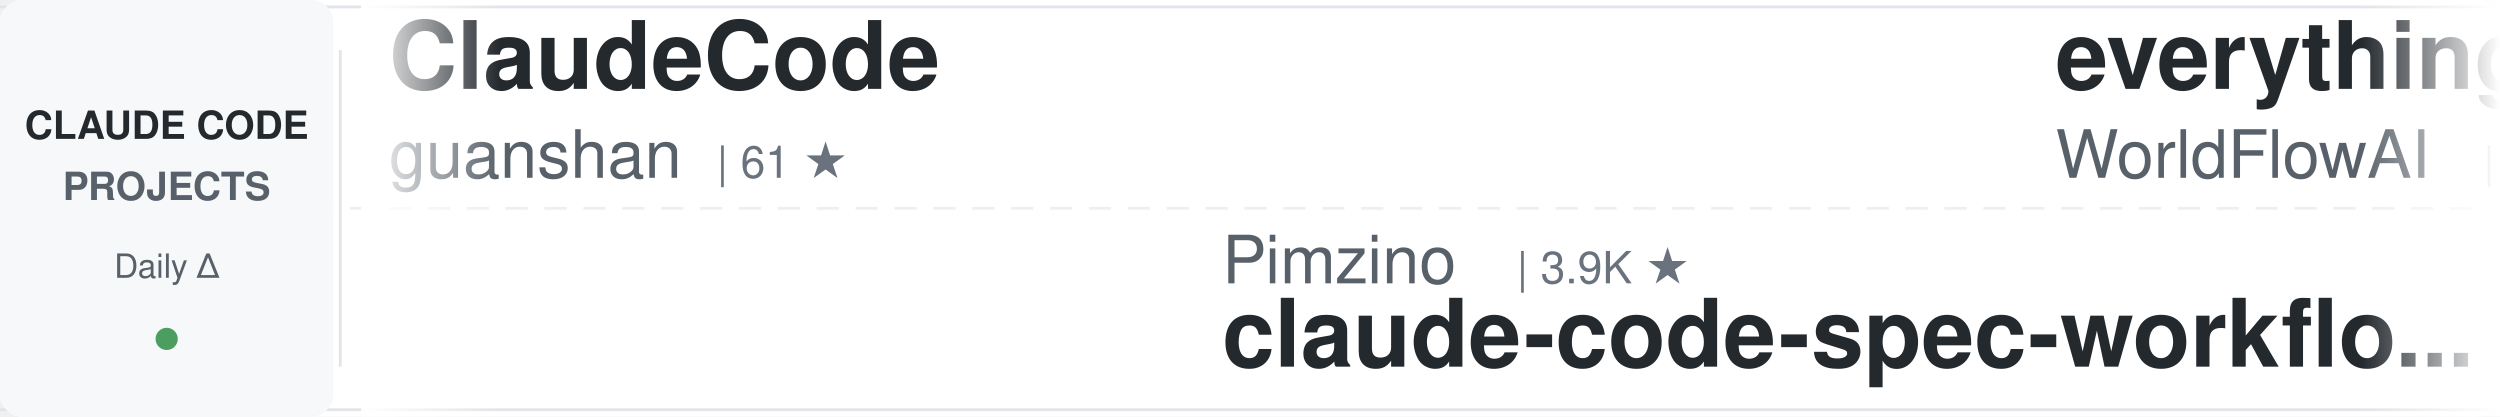
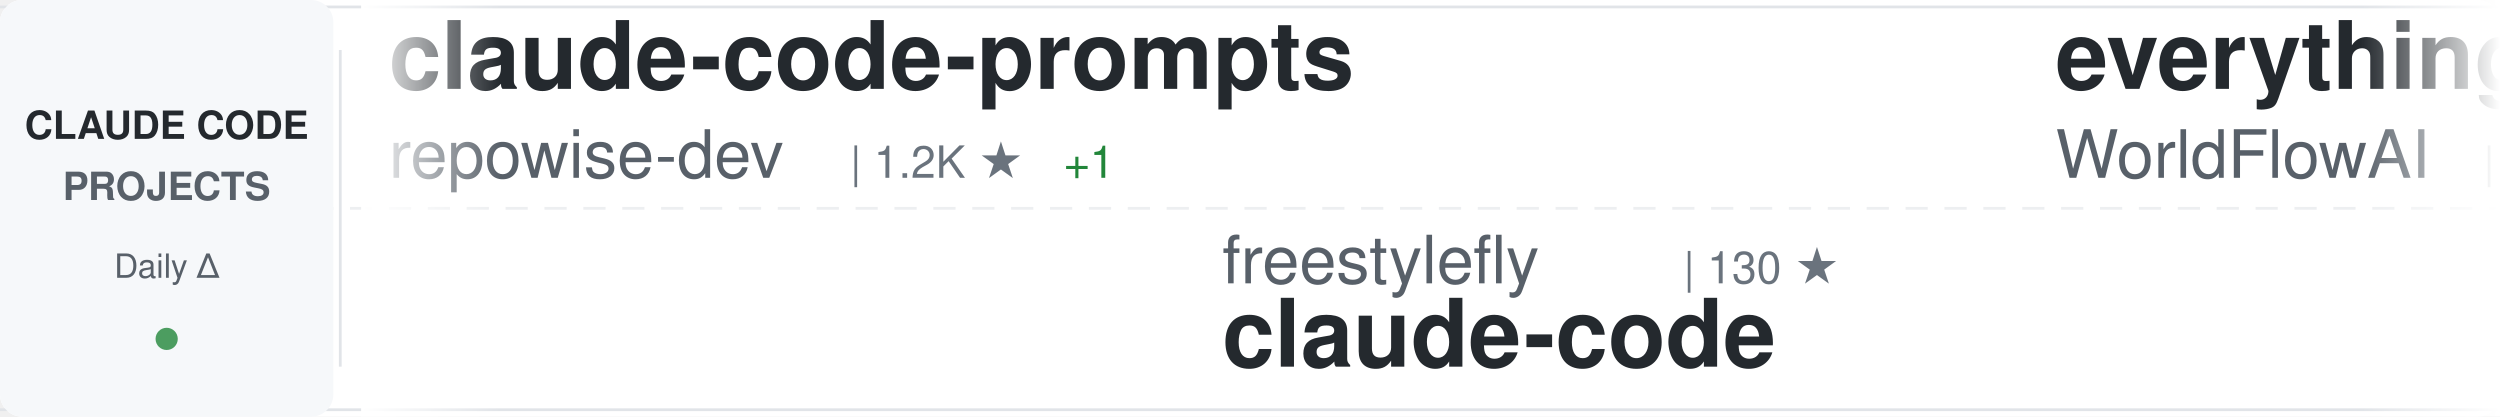
<svg xmlns="http://www.w3.org/2000/svg" width="900" height="150">
  <defs>
    <linearGradient id="awesomeLeftFade" x1="0%" y1="0%" x2="100%" y2="0%">
      <stop offset="0%" style="stop-color:#ffffff;stop-opacity:1" />
      <stop offset="100%" style="stop-color:#ffffff;stop-opacity:0" />
    </linearGradient>
    <linearGradient id="awesomeRightFade" x1="0%" y1="0%" x2="100%" y2="0%">
      <stop offset="0%" style="stop-color:#ffffff;stop-opacity:0" />
      <stop offset="100%" style="stop-color:#ffffff;stop-opacity:1" />
    </linearGradient>
  </defs>
  <rect width="900" height="150" fill="#ffffff" rx="8" />
  <rect x="0" y="2" width="900" height="1" fill="#e1e4e8" />
  <rect x="0" y="147" width="900" height="1" fill="#e1e4e8" />
  <line x1="0" y1="75" x2="900" y2="75" stroke="#e1e4e8" stroke-width="1" stroke-dasharray="8 6" opacity="0.6" />
  <rect x="0" y="0" width="120" height="150" fill="#f6f8fa" rx="8" />
  <text x="60" y="50" font-family="-apple-system, BlinkMacSystemFont, 'Segoe UI', Helvetica, Arial, sans-serif" font-size="14" font-weight="600" fill="#24292e" text-anchor="middle">CLAUDE CODE</text>
  <text x="60" y="72" font-family="-apple-system, BlinkMacSystemFont, 'Segoe UI', Helvetica, Arial, sans-serif" font-size="14" font-weight="600" fill="#586069" text-anchor="middle">PROJECTS</text>
  <text x="60" y="100" font-family="-apple-system, BlinkMacSystemFont, 'Segoe UI', Helvetica, Arial, sans-serif" font-size="12" font-weight="500" fill="#586069" text-anchor="middle">Daily Δ</text>
  <circle cx="60" cy="122" r="4" fill="#22863a" opacity="0.8" />
  <rect x="122" y="18" width="1" height="114" fill="#e1e4e8" />
  <clipPath id="awesomeTickerClip">
    <rect x="130" y="0" width="770" height="150" />
  </clipPath>
  <g clip-path="url(#awesomeTickerClip)">
    <g id="awesomeTickerItems">
      <animateTransform attributeName="transform" attributeType="XML" type="translate" from="0 0" to="-3000 0" dur="54s" repeatCount="indefinite" />
      <g transform="translate(0, 0)">
-         <text x="140" y="32" font-family="-apple-system, BlinkMacSystemFont, 'Segoe UI', Helvetica, Arial, sans-serif" font-size="34" font-weight="600" fill="#24292e">ClaudeCode</text>
-         <text x="140" y="64" font-family="-apple-system, BlinkMacSystemFont, 'Segoe UI', Helvetica, Arial, sans-serif" font-size="24" font-weight="400" fill="#586069">guanshan</text>
-         <text x="258" y="64" font-family="-apple-system, BlinkMacSystemFont, 'Segoe UI', Helvetica, Arial, sans-serif" font-size="16" font-weight="500" fill="#6a737d">| 61 ★</text>
+         <text x="140" y="32" font-family="-apple-system, BlinkMacSystemFont, 'Segoe UI', Helvetica, Arial, sans-serif" font-size="34" font-weight="600" fill="#24292e">claude-code-prompts</text>
+         <text x="140" y="64" font-family="-apple-system, BlinkMacSystemFont, 'Segoe UI', Helvetica, Arial, sans-serif" font-size="24" font-weight="400" fill="#586069">repowise-dev</text>
+         <text x="306" y="64" font-family="-apple-system, BlinkMacSystemFont, 'Segoe UI', Helvetica, Arial, sans-serif" font-size="16" font-weight="500" fill="#6a737d">| 1.2K ★</text>
+         <text x="383" y="64" font-family="-apple-system, BlinkMacSystemFont, 'Segoe UI', Helvetica, Arial, sans-serif" font-size="16" font-weight="500" fill="#22863a"> +1</text>
      </g>
      <g transform="translate(300, 0)">
-         <text x="140" y="102" font-family="-apple-system, BlinkMacSystemFont, 'Segoe UI', Helvetica, Arial, sans-serif" font-size="24" font-weight="400" fill="#586069">Pimzino</text>
-         <text x="246" y="102" font-family="-apple-system, BlinkMacSystemFont, 'Segoe UI', Helvetica, Arial, sans-serif" font-size="16" font-weight="500" fill="#6a737d">| 3.9K ★</text>
-         <text x="140" y="132" font-family="-apple-system, BlinkMacSystemFont, 'Segoe UI', Helvetica, Arial, sans-serif" font-size="34" font-weight="600" fill="#24292e">claude-code-spec-workflo...</text>
+         <text x="140" y="102" font-family="-apple-system, BlinkMacSystemFont, 'Segoe UI', Helvetica, Arial, sans-serif" font-size="24" font-weight="400" fill="#586069">freestylefly</text>
+         <text x="306" y="102" font-family="-apple-system, BlinkMacSystemFont, 'Segoe UI', Helvetica, Arial, sans-serif" font-size="16" font-weight="500" fill="#6a737d">| 130 ★</text>
+         <text x="140" y="132" font-family="-apple-system, BlinkMacSystemFont, 'Segoe UI', Helvetica, Arial, sans-serif" font-size="34" font-weight="600" fill="#24292e">claude-code</text>
      </g>
      <g transform="translate(600, 0)">
        <text x="140" y="32" font-family="-apple-system, BlinkMacSystemFont, 'Segoe UI', Helvetica, Arial, sans-serif" font-size="34" font-weight="600" fill="#24292e">everything-claude-code</text>
        <text x="140" y="64" font-family="-apple-system, BlinkMacSystemFont, 'Segoe UI', Helvetica, Arial, sans-serif" font-size="24" font-weight="400" fill="#586069">WorldFlowAI</text>
        <text x="294" y="64" font-family="-apple-system, BlinkMacSystemFont, 'Segoe UI', Helvetica, Arial, sans-serif" font-size="16" font-weight="500" fill="#6a737d">| 3.6K ★</text>
-         <text x="371" y="64" font-family="-apple-system, BlinkMacSystemFont, 'Segoe UI', Helvetica, Arial, sans-serif" font-size="16" font-weight="500" fill="#22863a"> +12</text>
+         <text x="371" y="64" font-family="-apple-system, BlinkMacSystemFont, 'Segoe UI', Helvetica, Arial, sans-serif" font-size="16" font-weight="500" fill="#22863a"> +15</text>
      </g>
      <g transform="translate(900, 0)">
-         <text x="140" y="102" font-family="-apple-system, BlinkMacSystemFont, 'Segoe UI', Helvetica, Arial, sans-serif" font-size="24" font-weight="400" fill="#586069">Maciek-roboblog</text>
-         <text x="342" y="102" font-family="-apple-system, BlinkMacSystemFont, 'Segoe UI', Helvetica, Arial, sans-serif" font-size="16" font-weight="500" fill="#6a737d">| 8.7K ★</text>
-         <text x="140" y="132" font-family="-apple-system, BlinkMacSystemFont, 'Segoe UI', Helvetica, Arial, sans-serif" font-size="34" font-weight="600" fill="#24292e">Claude-Code-Usage-Monito...</text>
+         <text x="140" y="102" font-family="-apple-system, BlinkMacSystemFont, 'Segoe UI', Helvetica, Arial, sans-serif" font-size="24" font-weight="400" fill="#586069">ochamber</text>
+         <text x="258" y="102" font-family="-apple-system, BlinkMacSystemFont, 'Segoe UI', Helvetica, Arial, sans-serif" font-size="16" font-weight="500" fill="#6a737d">| 4 ★</text>
+         <text x="140" y="132" font-family="-apple-system, BlinkMacSystemFont, 'Segoe UI', Helvetica, Arial, sans-serif" font-size="34" font-weight="600" fill="#24292e">claude-code</text>
      </g>
      <g transform="translate(1200, 0)">
-         <text x="140" y="32" font-family="-apple-system, BlinkMacSystemFont, 'Segoe UI', Helvetica, Arial, sans-serif" font-size="34" font-weight="600" fill="#24292e">claude-code-telegram</text>
-         <text x="140" y="64" font-family="-apple-system, BlinkMacSystemFont, 'Segoe UI', Helvetica, Arial, sans-serif" font-size="24" font-weight="400" fill="#586069">overwirehq</text>
-         <text x="282" y="64" font-family="-apple-system, BlinkMacSystemFont, 'Segoe UI', Helvetica, Arial, sans-serif" font-size="16" font-weight="500" fill="#6a737d">| 2.8K ★</text>
+         <text x="140" y="32" font-family="-apple-system, BlinkMacSystemFont, 'Segoe UI', Helvetica, Arial, sans-serif" font-size="34" font-weight="600" fill="#24292e">edmunds-claude-code</text>
+         <text x="140" y="64" font-family="-apple-system, BlinkMacSystemFont, 'Segoe UI', Helvetica, Arial, sans-serif" font-size="24" font-weight="400" fill="#586069">edmund-io</text>
+         <text x="270" y="64" font-family="-apple-system, BlinkMacSystemFont, 'Segoe UI', Helvetica, Arial, sans-serif" font-size="16" font-weight="500" fill="#6a737d">| 1.5K ★</text>
      </g>
      <g transform="translate(1500, 0)">
-         <text x="140" y="102" font-family="-apple-system, BlinkMacSystemFont, 'Segoe UI', Helvetica, Arial, sans-serif" font-size="24" font-weight="400" fill="#586069">lorryjovens-hub</text>
-         <text x="342" y="102" font-family="-apple-system, BlinkMacSystemFont, 'Segoe UI', Helvetica, Arial, sans-serif" font-size="16" font-weight="500" fill="#6a737d">| 1.7K ★</text>
-         <text x="140" y="132" font-family="-apple-system, BlinkMacSystemFont, 'Segoe UI', Helvetica, Arial, sans-serif" font-size="34" font-weight="600" fill="#24292e">claude-code-rust</text>
+         <text x="140" y="102" font-family="-apple-system, BlinkMacSystemFont, 'Segoe UI', Helvetica, Arial, sans-serif" font-size="24" font-weight="400" fill="#586069">anthropics</text>
+         <text x="282" y="102" font-family="-apple-system, BlinkMacSystemFont, 'Segoe UI', Helvetica, Arial, sans-serif" font-size="16" font-weight="500" fill="#6a737d">| 178.1K ★</text>
+         <text x="377" y="102" font-family="-apple-system, BlinkMacSystemFont, 'Segoe UI', Helvetica, Arial, sans-serif" font-size="16" font-weight="500" fill="#22863a"> +52</text>
+         <text x="140" y="132" font-family="-apple-system, BlinkMacSystemFont, 'Segoe UI', Helvetica, Arial, sans-serif" font-size="34" font-weight="600" fill="#24292e">skills</text>
      </g>
      <g transform="translate(1800, 0)">
-         <text x="140" y="32" font-family="-apple-system, BlinkMacSystemFont, 'Segoe UI', Helvetica, Arial, sans-serif" font-size="34" font-weight="600" fill="#24292e">claude-code</text>
-         <text x="140" y="64" font-family="-apple-system, BlinkMacSystemFont, 'Segoe UI', Helvetica, Arial, sans-serif" font-size="24" font-weight="400" fill="#586069">claude-code-best</text>
-         <text x="354" y="64" font-family="-apple-system, BlinkMacSystemFont, 'Segoe UI', Helvetica, Arial, sans-serif" font-size="16" font-weight="500" fill="#6a737d">| 22.7K ★</text>
-         <text x="440" y="64" font-family="-apple-system, BlinkMacSystemFont, 'Segoe UI', Helvetica, Arial, sans-serif" font-size="16" font-weight="500" fill="#22863a"> +4</text>
+         <text x="140" y="32" font-family="-apple-system, BlinkMacSystemFont, 'Segoe UI', Helvetica, Arial, sans-serif" font-size="34" font-weight="600" fill="#24292e">claude-code-sourcemap</text>
+         <text x="140" y="64" font-family="-apple-system, BlinkMacSystemFont, 'Segoe UI', Helvetica, Arial, sans-serif" font-size="24" font-weight="400" fill="#586069">ChinaSiro</text>
+         <text x="270" y="64" font-family="-apple-system, BlinkMacSystemFont, 'Segoe UI', Helvetica, Arial, sans-serif" font-size="16" font-weight="500" fill="#6a737d">| 9.7K ★</text>
+         <text x="347" y="64" font-family="-apple-system, BlinkMacSystemFont, 'Segoe UI', Helvetica, Arial, sans-serif" font-size="16" font-weight="500" fill="#22863a"> +1</text>
      </g>
      <g transform="translate(2100, 0)">
-         <text x="140" y="102" font-family="-apple-system, BlinkMacSystemFont, 'Segoe UI', Helvetica, Arial, sans-serif" font-size="24" font-weight="400" fill="#586069">repowise-dev</text>
-         <text x="306" y="102" font-family="-apple-system, BlinkMacSystemFont, 'Segoe UI', Helvetica, Arial, sans-serif" font-size="16" font-weight="500" fill="#6a737d">| 1.2K ★</text>
-         <text x="140" y="132" font-family="-apple-system, BlinkMacSystemFont, 'Segoe UI', Helvetica, Arial, sans-serif" font-size="34" font-weight="600" fill="#24292e">claude-code-prompts</text>
+         <text x="140" y="102" font-family="-apple-system, BlinkMacSystemFont, 'Segoe UI', Helvetica, Arial, sans-serif" font-size="24" font-weight="400" fill="#586069">anthropics</text>
+         <text x="282" y="102" font-family="-apple-system, BlinkMacSystemFont, 'Segoe UI', Helvetica, Arial, sans-serif" font-size="16" font-weight="500" fill="#6a737d">| 8.9K ★</text>
+         <text x="359" y="102" font-family="-apple-system, BlinkMacSystemFont, 'Segoe UI', Helvetica, Arial, sans-serif" font-size="16" font-weight="500" fill="#22863a"> +3</text>
+         <text x="140" y="132" font-family="-apple-system, BlinkMacSystemFont, 'Segoe UI', Helvetica, Arial, sans-serif" font-size="34" font-weight="600" fill="#24292e">claude-code-action</text>
      </g>
      <g transform="translate(2400, 0)">
-         <text x="140" y="32" font-family="-apple-system, BlinkMacSystemFont, 'Segoe UI', Helvetica, Arial, sans-serif" font-size="34" font-weight="600" fill="#24292e">claude-code-infrastructu...</text>
-         <text x="140" y="64" font-family="-apple-system, BlinkMacSystemFont, 'Segoe UI', Helvetica, Arial, sans-serif" font-size="24" font-weight="400" fill="#586069">diet103</text>
-         <text x="246" y="64" font-family="-apple-system, BlinkMacSystemFont, 'Segoe UI', Helvetica, Arial, sans-serif" font-size="16" font-weight="500" fill="#6a737d">| 10.0K ★</text>
+         <text x="140" y="32" font-family="-apple-system, BlinkMacSystemFont, 'Segoe UI', Helvetica, Arial, sans-serif" font-size="34" font-weight="600" fill="#24292e">claude-code</text>
+         <text x="140" y="64" font-family="-apple-system, BlinkMacSystemFont, 'Segoe UI', Helvetica, Arial, sans-serif" font-size="24" font-weight="400" fill="#586069">T-Lab-CUHKSZ</text>
+         <text x="306" y="64" font-family="-apple-system, BlinkMacSystemFont, 'Segoe UI', Helvetica, Arial, sans-serif" font-size="16" font-weight="500" fill="#6a737d">| 329 ★</text>
      </g>
      <g transform="translate(2700, 0)">
-         <text x="140" y="102" font-family="-apple-system, BlinkMacSystemFont, 'Segoe UI', Helvetica, Arial, sans-serif" font-size="24" font-weight="400" fill="#586069">ChrisWiles</text>
-         <text x="282" y="102" font-family="-apple-system, BlinkMacSystemFont, 'Segoe UI', Helvetica, Arial, sans-serif" font-size="16" font-weight="500" fill="#6a737d">| 6.1K ★</text>
-         <text x="359" y="102" font-family="-apple-system, BlinkMacSystemFont, 'Segoe UI', Helvetica, Arial, sans-serif" font-size="16" font-weight="500" fill="#22863a"> +2</text>
-         <text x="140" y="132" font-family="-apple-system, BlinkMacSystemFont, 'Segoe UI', Helvetica, Arial, sans-serif" font-size="34" font-weight="600" fill="#24292e">claude-code-showcase</text>
+         <text x="140" y="102" font-family="-apple-system, BlinkMacSystemFont, 'Segoe UI', Helvetica, Arial, sans-serif" font-size="24" font-weight="400" fill="#586069">hangsman</text>
+         <text x="258" y="102" font-family="-apple-system, BlinkMacSystemFont, 'Segoe UI', Helvetica, Arial, sans-serif" font-size="16" font-weight="500" fill="#6a737d">| 795 ★</text>
+         <text x="140" y="132" font-family="-apple-system, BlinkMacSystemFont, 'Segoe UI', Helvetica, Arial, sans-serif" font-size="34" font-weight="600" fill="#24292e">claude-code-source</text>
      </g>
      <g transform="translate(3000, 0)">
-         <text x="140" y="32" font-family="-apple-system, BlinkMacSystemFont, 'Segoe UI', Helvetica, Arial, sans-serif" font-size="34" font-weight="600" fill="#24292e">ClaudeCode</text>
-         <text x="140" y="64" font-family="-apple-system, BlinkMacSystemFont, 'Segoe UI', Helvetica, Arial, sans-serif" font-size="24" font-weight="400" fill="#586069">guanshan</text>
-         <text x="258" y="64" font-family="-apple-system, BlinkMacSystemFont, 'Segoe UI', Helvetica, Arial, sans-serif" font-size="16" font-weight="500" fill="#6a737d">| 61 ★</text>
+         <text x="140" y="32" font-family="-apple-system, BlinkMacSystemFont, 'Segoe UI', Helvetica, Arial, sans-serif" font-size="34" font-weight="600" fill="#24292e">claude-code-prompts</text>
+         <text x="140" y="64" font-family="-apple-system, BlinkMacSystemFont, 'Segoe UI', Helvetica, Arial, sans-serif" font-size="24" font-weight="400" fill="#586069">repowise-dev</text>
+         <text x="306" y="64" font-family="-apple-system, BlinkMacSystemFont, 'Segoe UI', Helvetica, Arial, sans-serif" font-size="16" font-weight="500" fill="#6a737d">| 1.2K ★</text>
+         <text x="383" y="64" font-family="-apple-system, BlinkMacSystemFont, 'Segoe UI', Helvetica, Arial, sans-serif" font-size="16" font-weight="500" fill="#22863a"> +1</text>
      </g>
      <g transform="translate(3300, 0)">
-         <text x="140" y="102" font-family="-apple-system, BlinkMacSystemFont, 'Segoe UI', Helvetica, Arial, sans-serif" font-size="24" font-weight="400" fill="#586069">Pimzino</text>
-         <text x="246" y="102" font-family="-apple-system, BlinkMacSystemFont, 'Segoe UI', Helvetica, Arial, sans-serif" font-size="16" font-weight="500" fill="#6a737d">| 3.9K ★</text>
-         <text x="140" y="132" font-family="-apple-system, BlinkMacSystemFont, 'Segoe UI', Helvetica, Arial, sans-serif" font-size="34" font-weight="600" fill="#24292e">claude-code-spec-workflo...</text>
+         <text x="140" y="102" font-family="-apple-system, BlinkMacSystemFont, 'Segoe UI', Helvetica, Arial, sans-serif" font-size="24" font-weight="400" fill="#586069">freestylefly</text>
+         <text x="306" y="102" font-family="-apple-system, BlinkMacSystemFont, 'Segoe UI', Helvetica, Arial, sans-serif" font-size="16" font-weight="500" fill="#6a737d">| 130 ★</text>
+         <text x="140" y="132" font-family="-apple-system, BlinkMacSystemFont, 'Segoe UI', Helvetica, Arial, sans-serif" font-size="34" font-weight="600" fill="#24292e">claude-code</text>
      </g>
      <g transform="translate(3600, 0)">
        <text x="140" y="32" font-family="-apple-system, BlinkMacSystemFont, 'Segoe UI', Helvetica, Arial, sans-serif" font-size="34" font-weight="600" fill="#24292e">everything-claude-code</text>
        <text x="140" y="64" font-family="-apple-system, BlinkMacSystemFont, 'Segoe UI', Helvetica, Arial, sans-serif" font-size="24" font-weight="400" fill="#586069">WorldFlowAI</text>
        <text x="294" y="64" font-family="-apple-system, BlinkMacSystemFont, 'Segoe UI', Helvetica, Arial, sans-serif" font-size="16" font-weight="500" fill="#6a737d">| 3.6K ★</text>
-         <text x="371" y="64" font-family="-apple-system, BlinkMacSystemFont, 'Segoe UI', Helvetica, Arial, sans-serif" font-size="16" font-weight="500" fill="#22863a"> +12</text>
+         <text x="371" y="64" font-family="-apple-system, BlinkMacSystemFont, 'Segoe UI', Helvetica, Arial, sans-serif" font-size="16" font-weight="500" fill="#22863a"> +15</text>
      </g>
      <g transform="translate(3900, 0)">
-         <text x="140" y="102" font-family="-apple-system, BlinkMacSystemFont, 'Segoe UI', Helvetica, Arial, sans-serif" font-size="24" font-weight="400" fill="#586069">Maciek-roboblog</text>
-         <text x="342" y="102" font-family="-apple-system, BlinkMacSystemFont, 'Segoe UI', Helvetica, Arial, sans-serif" font-size="16" font-weight="500" fill="#6a737d">| 8.7K ★</text>
-         <text x="140" y="132" font-family="-apple-system, BlinkMacSystemFont, 'Segoe UI', Helvetica, Arial, sans-serif" font-size="34" font-weight="600" fill="#24292e">Claude-Code-Usage-Monito...</text>
+         <text x="140" y="102" font-family="-apple-system, BlinkMacSystemFont, 'Segoe UI', Helvetica, Arial, sans-serif" font-size="24" font-weight="400" fill="#586069">ochamber</text>
+         <text x="258" y="102" font-family="-apple-system, BlinkMacSystemFont, 'Segoe UI', Helvetica, Arial, sans-serif" font-size="16" font-weight="500" fill="#6a737d">| 4 ★</text>
+         <text x="140" y="132" font-family="-apple-system, BlinkMacSystemFont, 'Segoe UI', Helvetica, Arial, sans-serif" font-size="34" font-weight="600" fill="#24292e">claude-code</text>
      </g>
    </g>
  </g>
  <rect x="130" y="0" width="50" height="150" fill="url(#awesomeLeftFade)" />
  <rect x="850" y="0" width="50" height="150" fill="url(#awesomeRightFade)" />
</svg>
